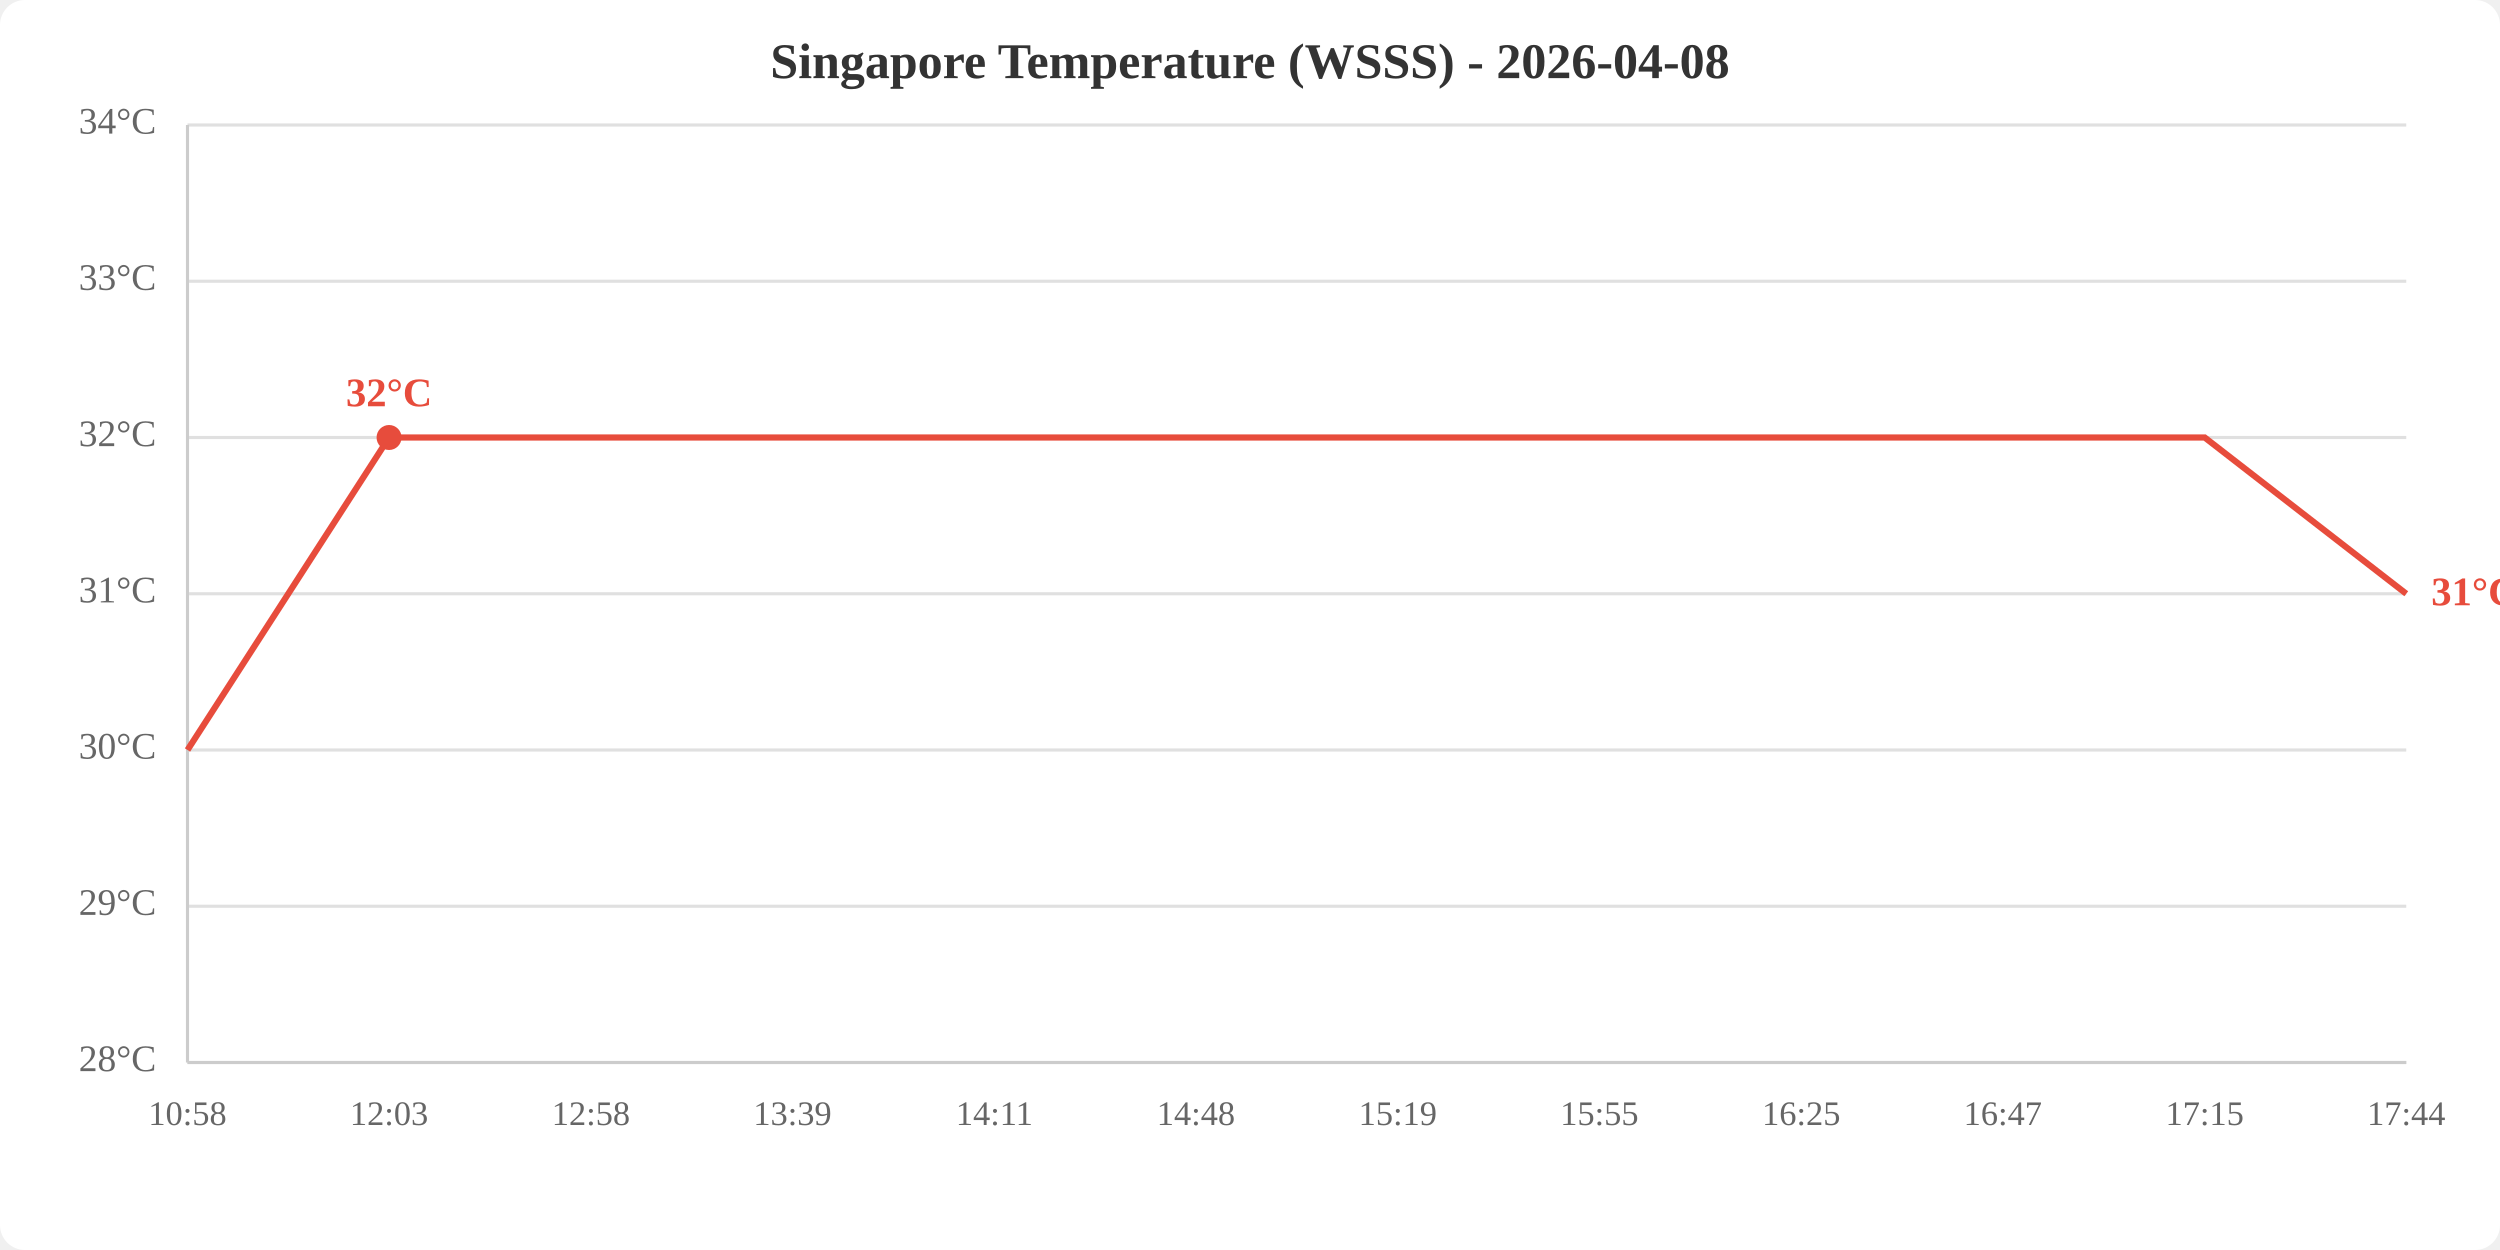
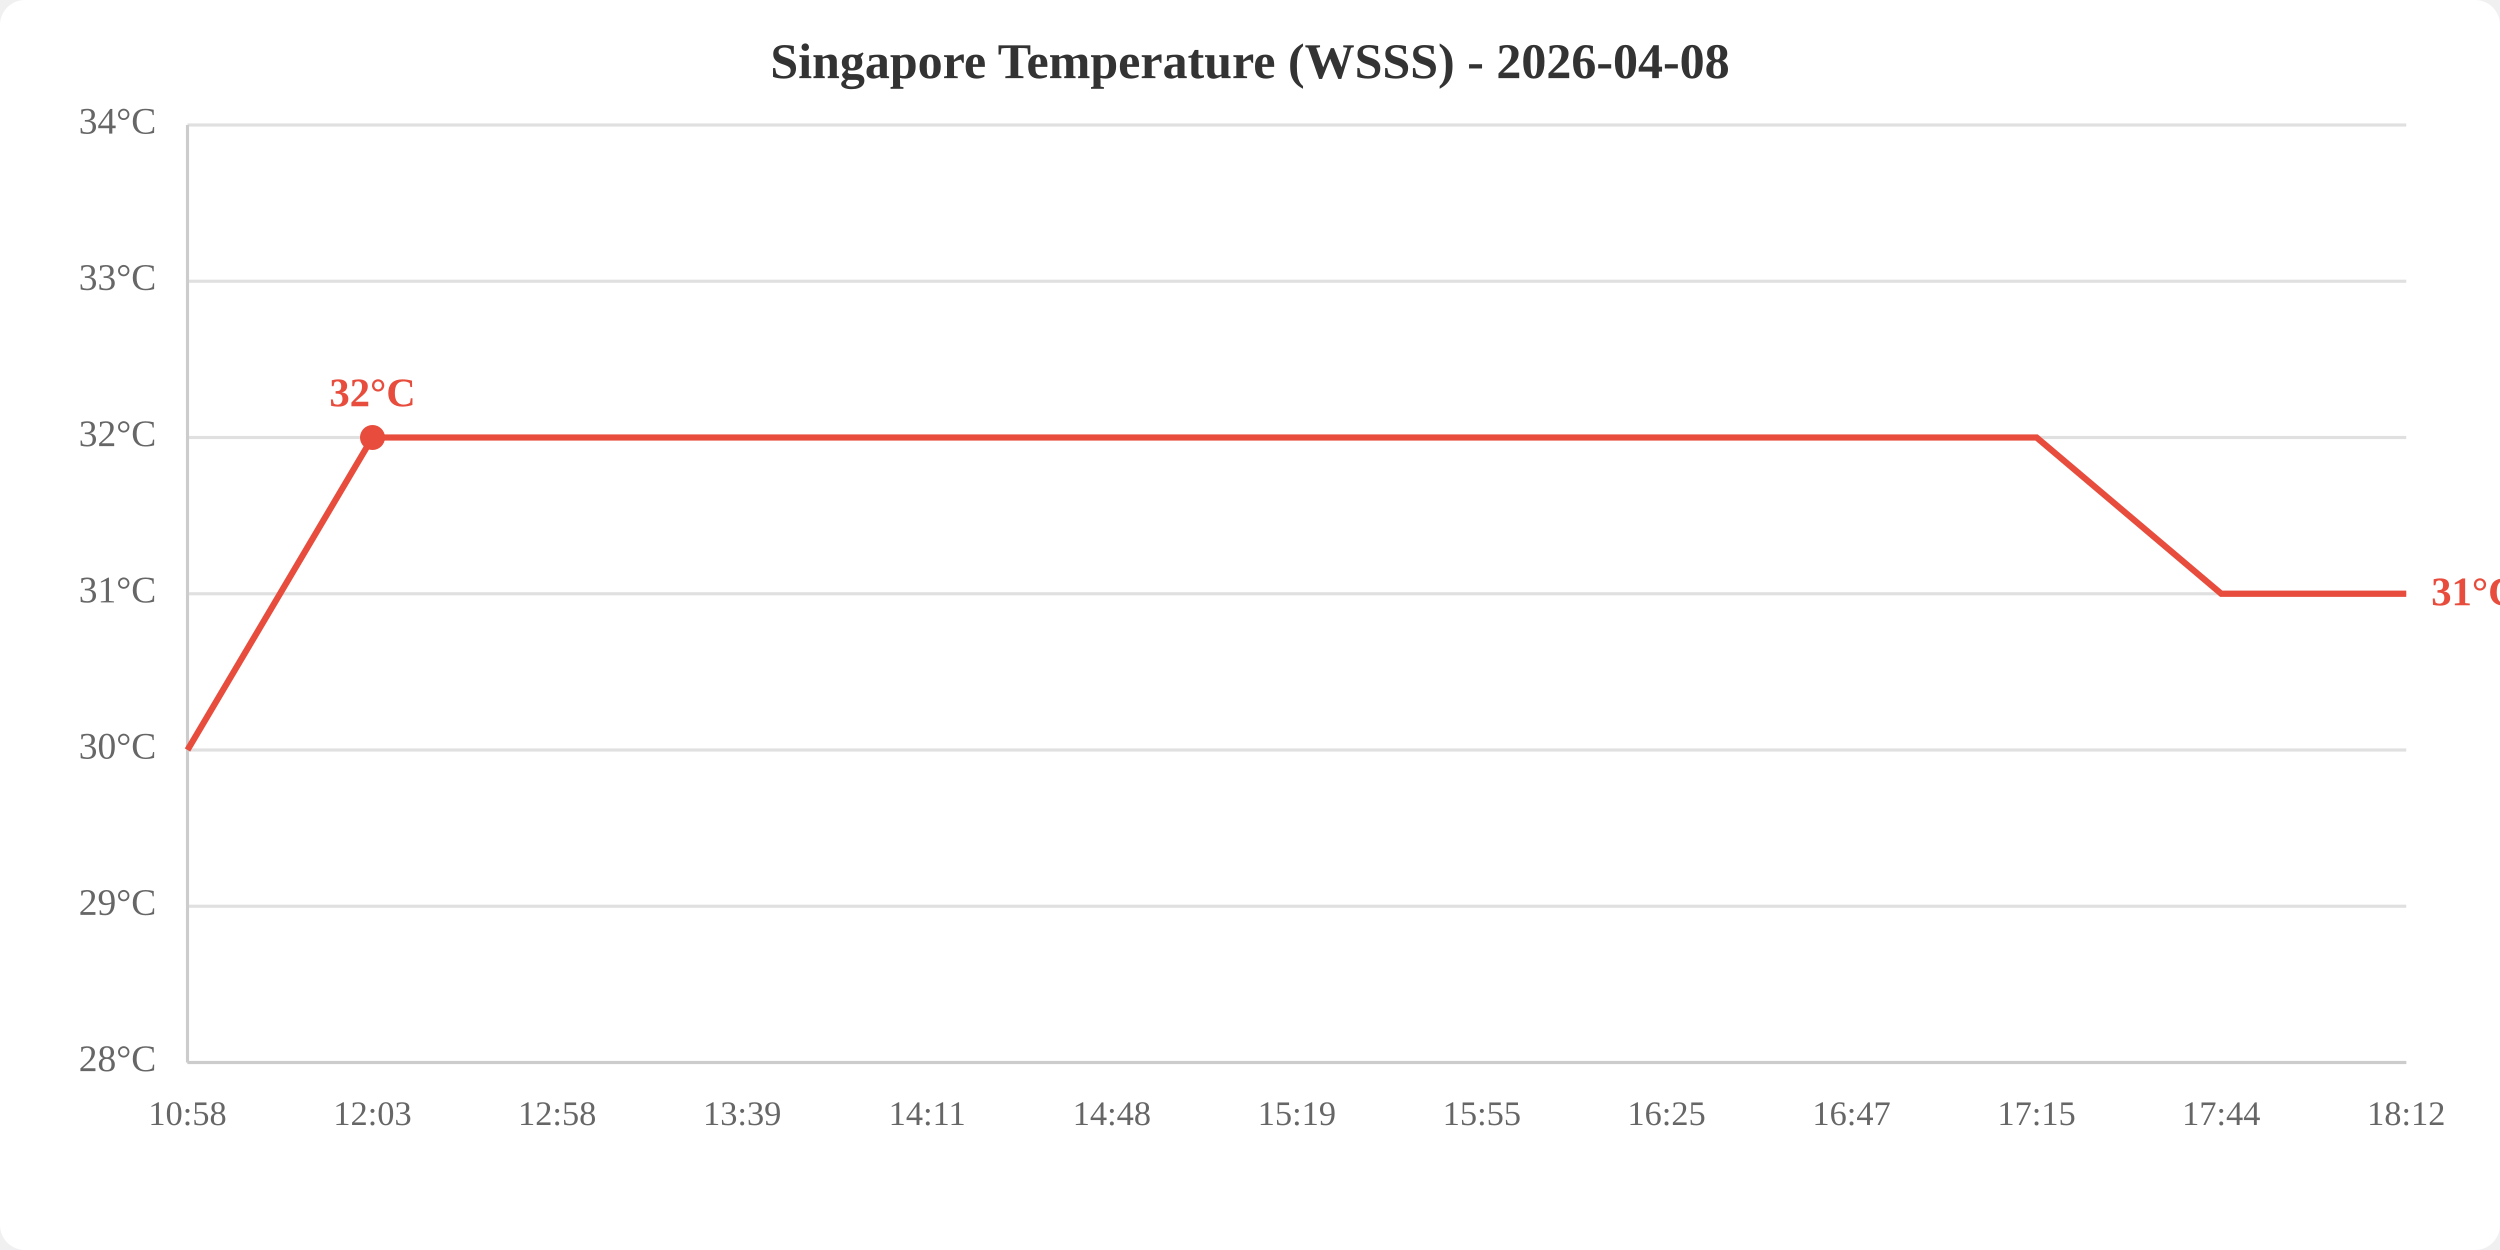
<svg xmlns="http://www.w3.org/2000/svg" viewBox="0 0 800 400" width="800" height="400">
  <rect width="800" height="400" fill="white" rx="8" />
  <text x="400.0" y="25" text-anchor="middle" font-size="16" font-weight="bold" fill="#333">Singapore Temperature (WSSS) - 2026-04-08</text>
  <line x1="60" y1="340.0" x2="770" y2="340.0" stroke="#e0e0e0" stroke-width="1" />
  <line x1="60" y1="290.0" x2="770" y2="290.0" stroke="#e0e0e0" stroke-width="1" />
  <line x1="60" y1="240.0" x2="770" y2="240.0" stroke="#e0e0e0" stroke-width="1" />
  <line x1="60" y1="190.0" x2="770" y2="190.0" stroke="#e0e0e0" stroke-width="1" />
  <line x1="60" y1="140.0" x2="770" y2="140.0" stroke="#e0e0e0" stroke-width="1" />
  <line x1="60" y1="90.0" x2="770" y2="90.0" stroke="#e0e0e0" stroke-width="1" />
  <line x1="60" y1="40.0" x2="770" y2="40.0" stroke="#e0e0e0" stroke-width="1" />
  <text x="50" y="340.0" text-anchor="end" dominant-baseline="middle" fill="#666" font-size="12">28°C</text>
  <text x="50" y="290.0" text-anchor="end" dominant-baseline="middle" fill="#666" font-size="12">29°C</text>
  <text x="50" y="240.0" text-anchor="end" dominant-baseline="middle" fill="#666" font-size="12">30°C</text>
  <text x="50" y="190.0" text-anchor="end" dominant-baseline="middle" fill="#666" font-size="12">31°C</text>
  <text x="50" y="140.0" text-anchor="end" dominant-baseline="middle" fill="#666" font-size="12">32°C</text>
  <text x="50" y="90.0" text-anchor="end" dominant-baseline="middle" fill="#666" font-size="12">33°C</text>
  <text x="50" y="40.0" text-anchor="end" dominant-baseline="middle" fill="#666" font-size="12">34°C</text>
  <text x="60.0" y="360" text-anchor="middle" fill="#666" font-size="11">10:58</text>
-   <text x="124.5" y="360" text-anchor="middle" fill="#666" font-size="11">12:03</text>
-   <text x="189.1" y="360" text-anchor="middle" fill="#666" font-size="11">12:58</text>
-   <text x="253.6" y="360" text-anchor="middle" fill="#666" font-size="11">13:39</text>
-   <text x="318.2" y="360" text-anchor="middle" fill="#666" font-size="11">14:11</text>
-   <text x="382.7" y="360" text-anchor="middle" fill="#666" font-size="11">14:48</text>
-   <text x="447.3" y="360" text-anchor="middle" fill="#666" font-size="11">15:19</text>
-   <text x="511.8" y="360" text-anchor="middle" fill="#666" font-size="11">15:55</text>
-   <text x="576.4" y="360" text-anchor="middle" fill="#666" font-size="11">16:25</text>
-   <text x="640.9" y="360" text-anchor="middle" fill="#666" font-size="11">16:47</text>
-   <text x="705.5" y="360" text-anchor="middle" fill="#666" font-size="11">17:15</text>
-   <text x="770.0" y="360" text-anchor="middle" fill="#666" font-size="11">17:44</text>
+   <text x="119.2" y="360" text-anchor="middle" fill="#666" font-size="11">12:03</text>
+   <text x="178.3" y="360" text-anchor="middle" fill="#666" font-size="11">12:58</text>
+   <text x="237.5" y="360" text-anchor="middle" fill="#666" font-size="11">13:39</text>
+   <text x="296.7" y="360" text-anchor="middle" fill="#666" font-size="11">14:11</text>
+   <text x="355.8" y="360" text-anchor="middle" fill="#666" font-size="11">14:48</text>
+   <text x="415.0" y="360" text-anchor="middle" fill="#666" font-size="11">15:19</text>
+   <text x="474.2" y="360" text-anchor="middle" fill="#666" font-size="11">15:55</text>
+   <text x="533.3" y="360" text-anchor="middle" fill="#666" font-size="11">16:25</text>
+   <text x="592.5" y="360" text-anchor="middle" fill="#666" font-size="11">16:47</text>
+   <text x="651.7" y="360" text-anchor="middle" fill="#666" font-size="11">17:15</text>
+   <text x="710.8" y="360" text-anchor="middle" fill="#666" font-size="11">17:44</text>
+   <text x="770.0" y="360" text-anchor="middle" fill="#666" font-size="11">18:12</text>
  <line x1="60" y1="40" x2="60" y2="340" stroke="#ccc" stroke-width="1" />
  <line x1="60" y1="340" x2="770" y2="340" stroke="#ccc" stroke-width="1" />
-   <polyline points="60.0,240.0 124.5,140.0 189.1,140.0 253.6,140.0 318.2,140.0 382.7,140.0 447.3,140.0 511.8,140.0 576.4,140.0 640.9,140.0 705.5,140.0 770.0,190.0" fill="none" stroke="#e74c3c" stroke-width="2" />
-   <circle cx="124.5" cy="140.0" r="4" fill="#e74c3c" />
-   <text x="124.5" y="130.0" text-anchor="middle" fill="#e74c3c" font-size="13" font-weight="bold">32°C</text>
+   <polyline points="60.0,240.0 119.2,140.0 178.3,140.0 237.5,140.0 296.7,140.0 355.8,140.0 415.0,140.0 474.2,140.0 533.3,140.0 592.5,140.0 651.7,140.0 710.8,190.0 770.0,190.0" fill="none" stroke="#e74c3c" stroke-width="2" />
+   <circle cx="119.2" cy="140.0" r="4" fill="#e74c3c" />
+   <text x="119.2" y="130.0" text-anchor="middle" fill="#e74c3c" font-size="13" font-weight="bold">32°C</text>
  <text x="778.0" y="190.0" fill="#e74c3c" font-size="13" font-weight="bold" dominant-baseline="middle">31°C</text>
</svg>
